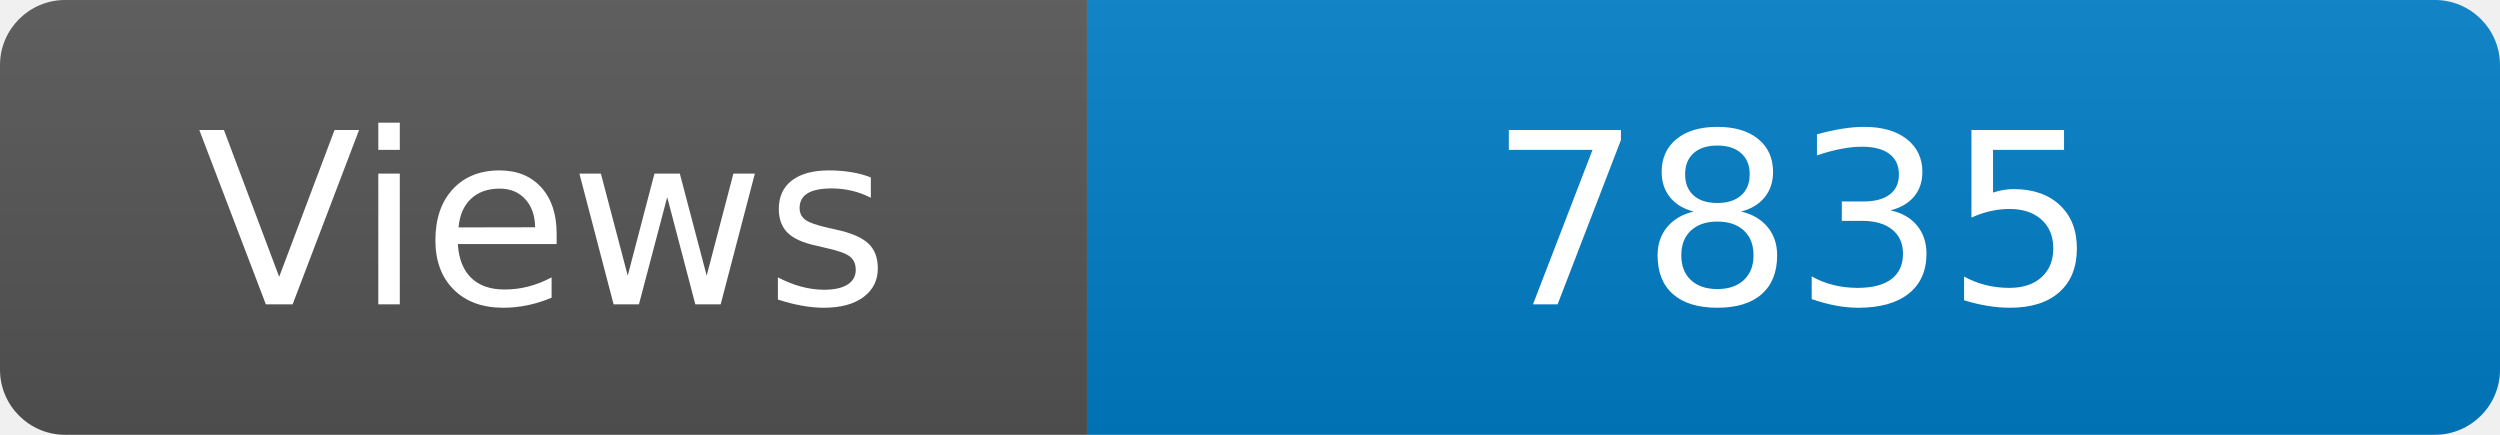
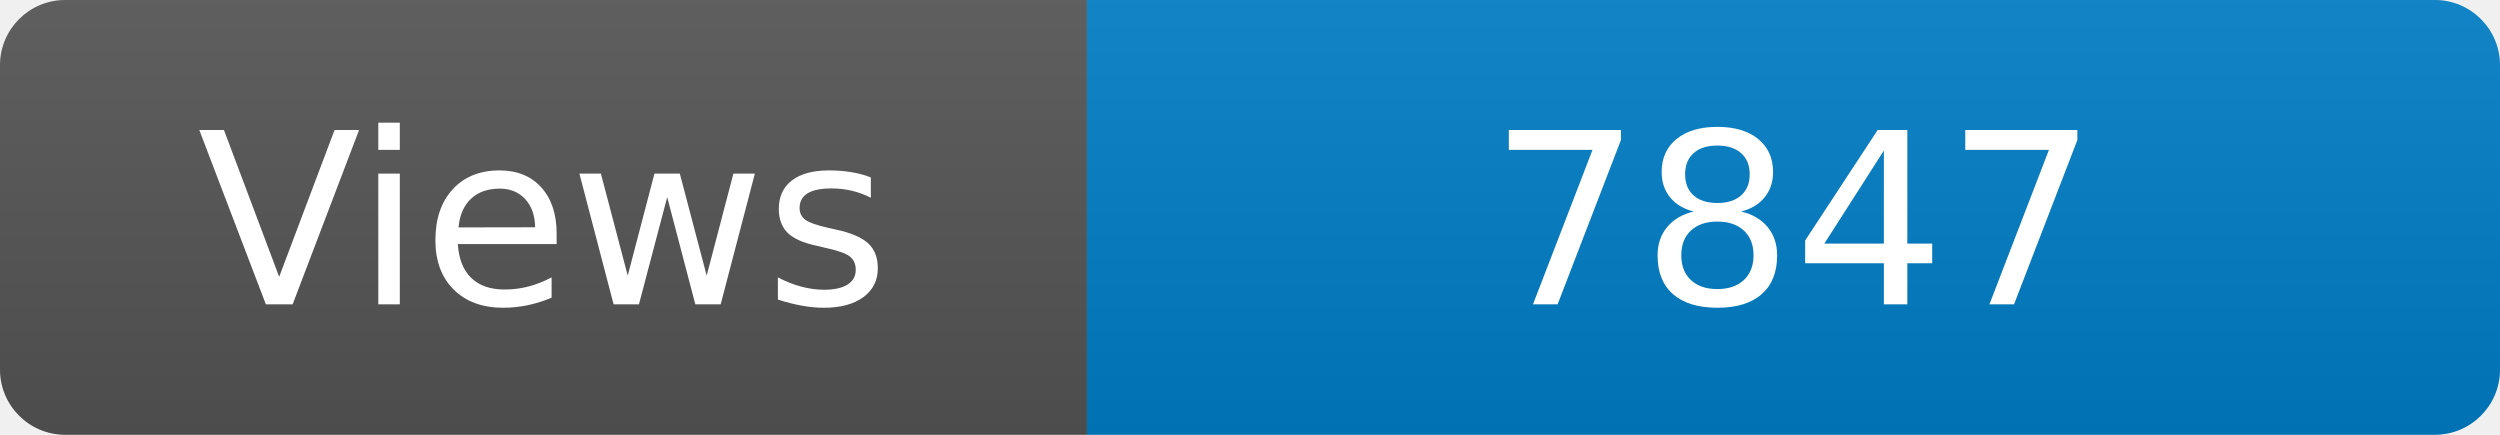
<svg xmlns="http://www.w3.org/2000/svg" width="115" height="20" role="img" aria-label="Maintained?: yes">
  <linearGradient id="s" x2="0" y2="100%">
    <stop offset="0" stop-color="#bbb" stop-opacity=".1" />
    <stop offset="1" stop-opacity=".1" />
  </linearGradient>
  <clipPath id="r">
    <rect width="115" height="20" rx="3" fill="#fff" />
  </clipPath>
  <g clip-path="url(#r)">
    <rect width="50" height="20" fill="#555" />
    <rect x="50" width="160" height="20" fill="#007ec6" />
    <rect width="115" height="20" fill="url(#s)" />
  </g>
  <g fill="#fff" text-anchor="middle" font-family="Verdana,Geneva,DejaVu Sans,sans-serif" font-size="110">
    <text x="250" y="140" transform="scale(.1)" fill="#fff">Views</text>
-     <text x="825" y="140" transform="scale(.1)" fill="#fff">7835</text>
+     <text x="825" y="140" transform="scale(.1)" fill="#fff">7847</text>
  </g>
</svg>
